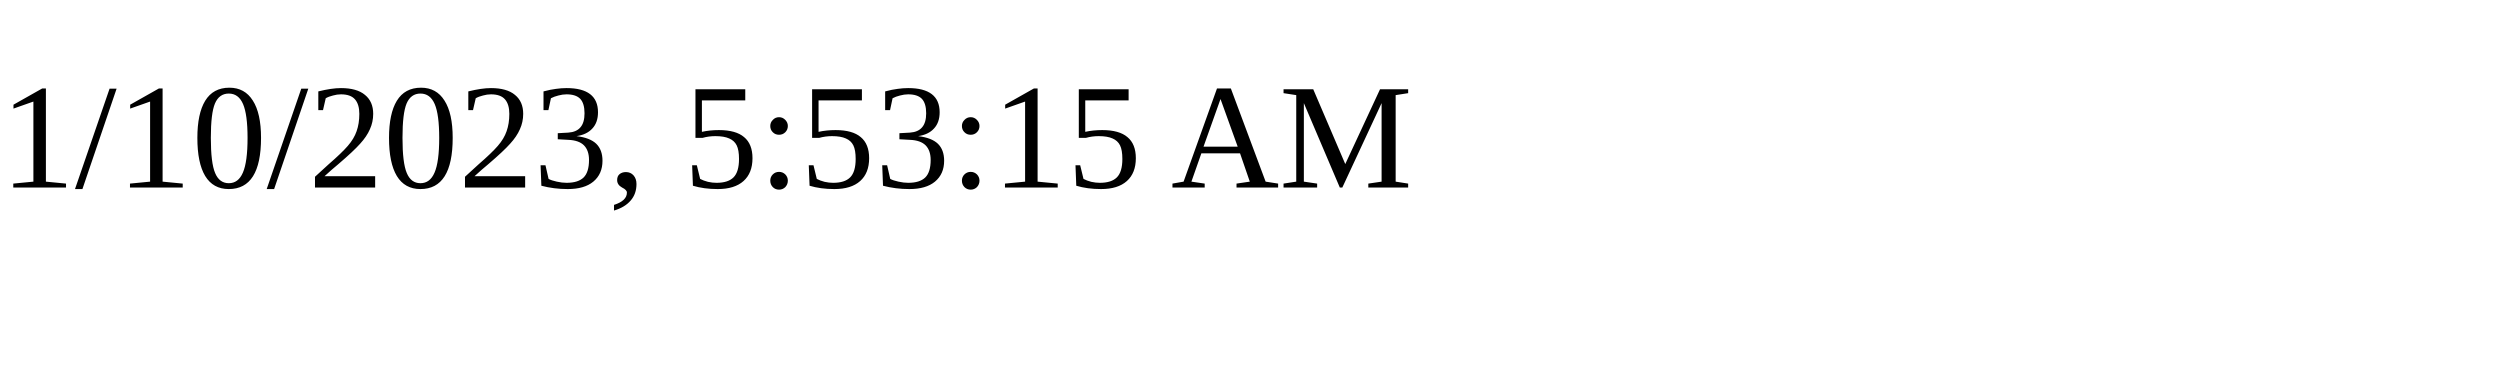
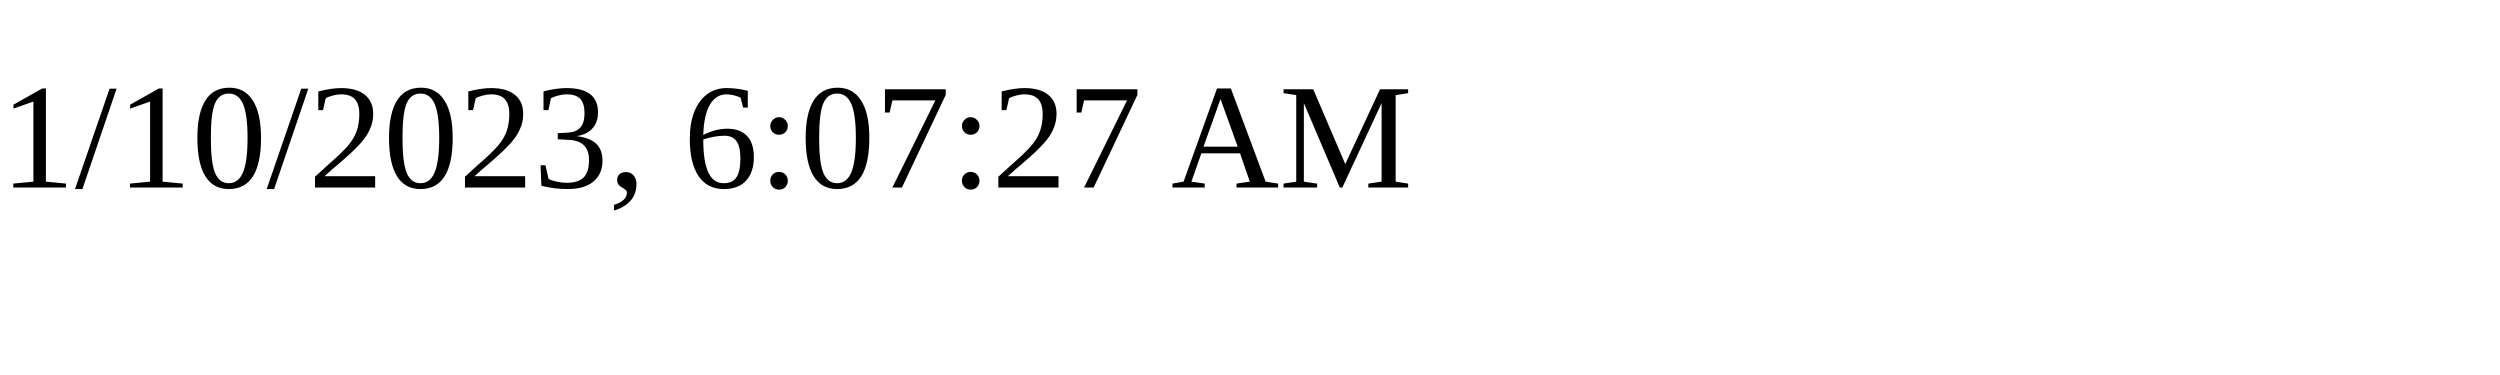
<svg xmlns="http://www.w3.org/2000/svg" height="30" width="200">
-   <text x="0" y="15">1/10/2023, 5:53:15 AM</text>
+   <text x="0" y="15">1/10/2023, 6:07:27 AM</text>
</svg>
